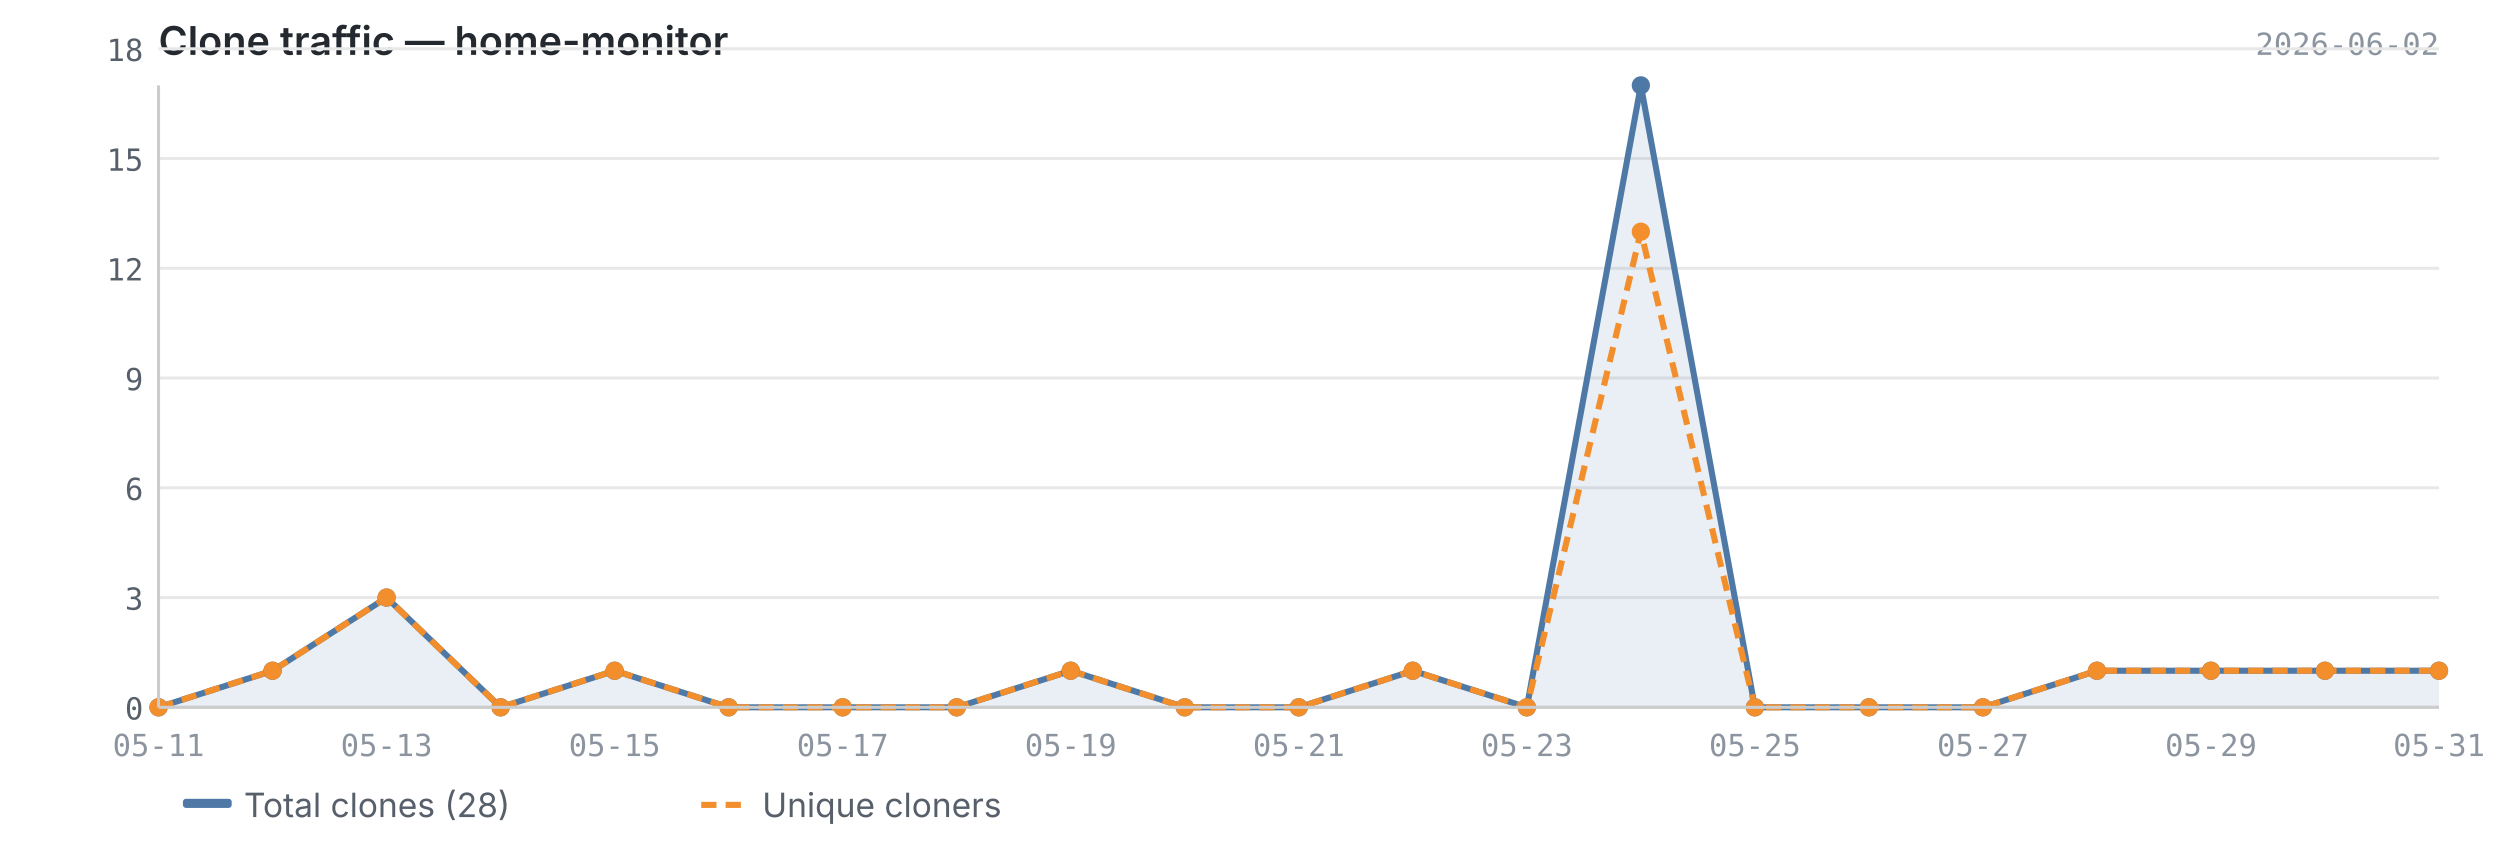
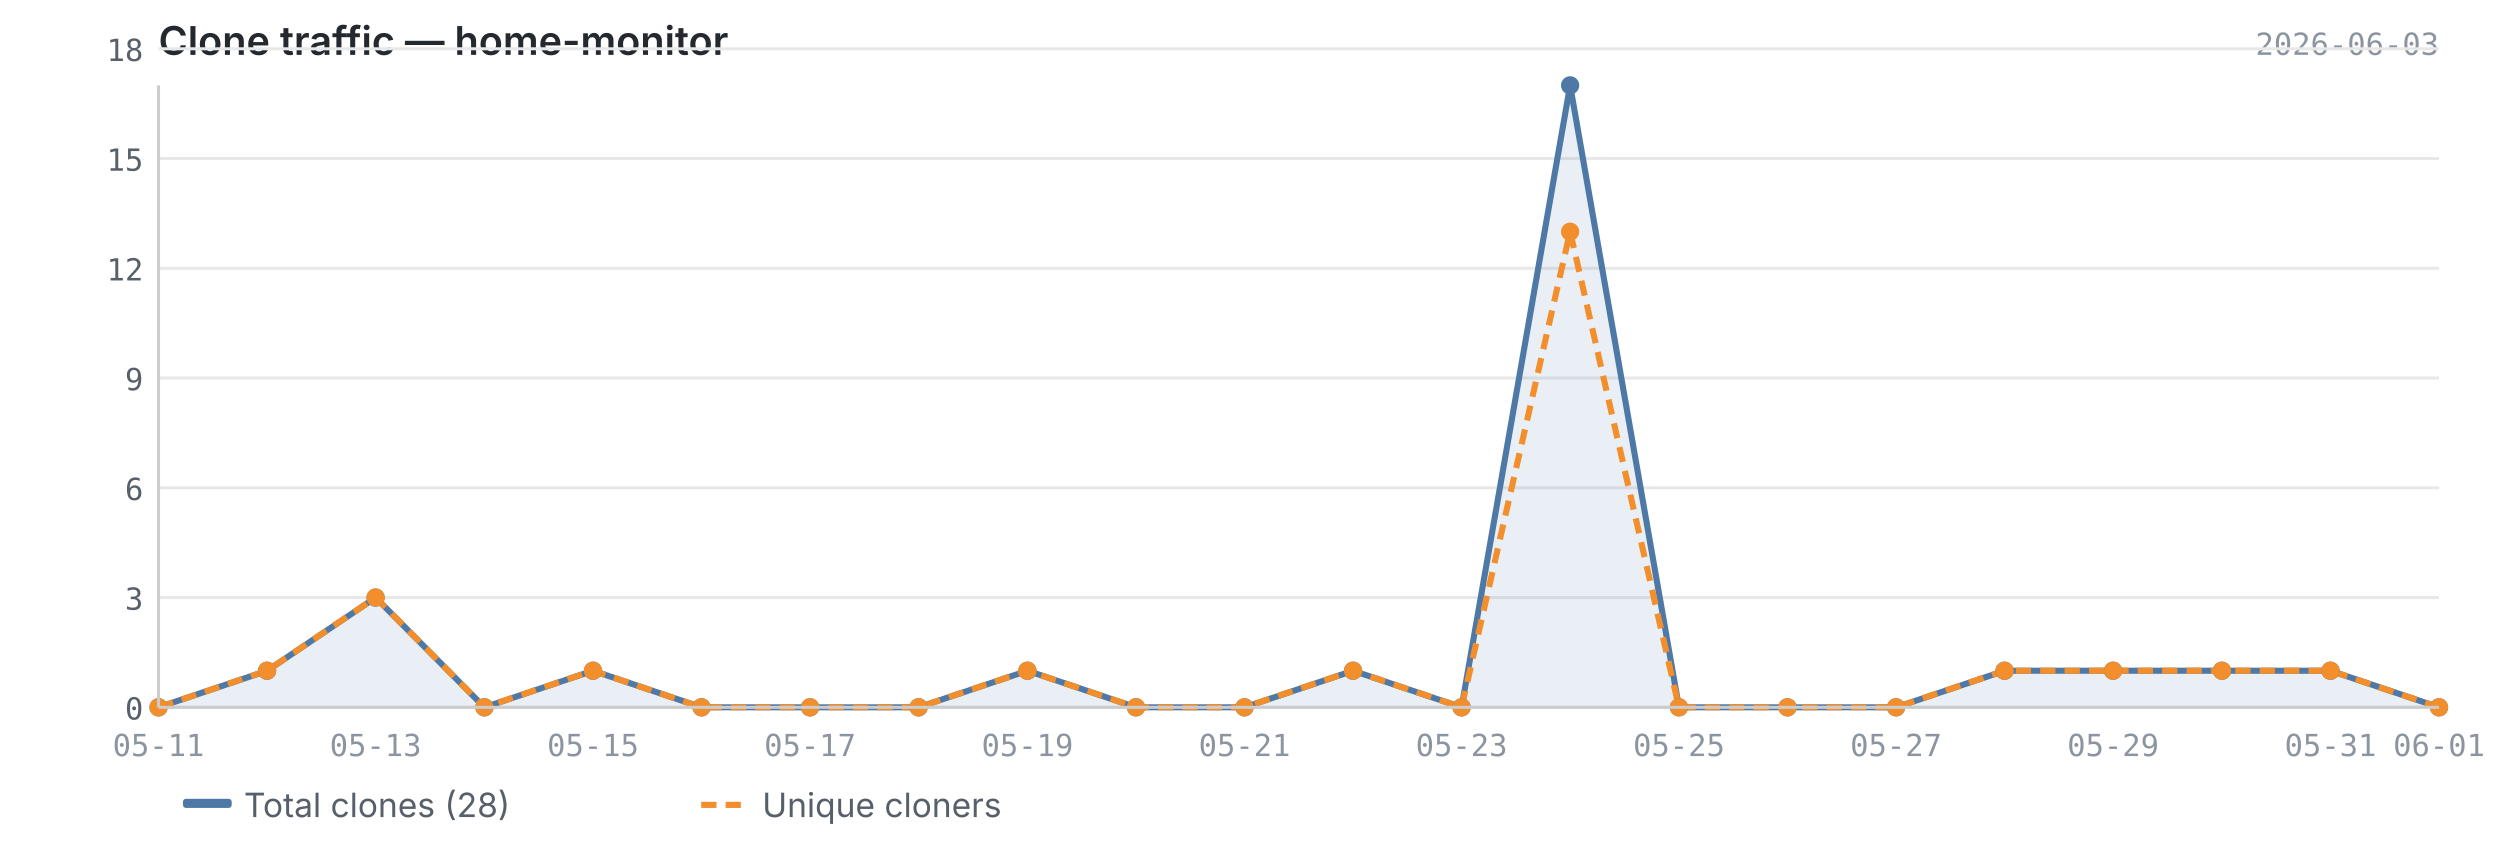
<svg xmlns="http://www.w3.org/2000/svg" viewBox="0 0 820 280" width="820" height="280">
  <text x="52" y="18" font-size="13" font-weight="600" fill="#24292f" font-family="-apple-system, BlinkMacSystemFont, 'Segoe UI', sans-serif">Clone traffic — home-monitor</text>
-   <text x="800" y="18" font-size="10" fill="#8c959f" font-family="ui-monospace, SFMono-Regular, 'SF Mono', Menlo, monospace" text-anchor="end">2026-06-02</text>
+   <text x="800" y="18" font-size="10" fill="#8c959f" font-family="ui-monospace, SFMono-Regular, 'SF Mono', Menlo, monospace" text-anchor="end">2026-06-03</text>
  <line x1="52" y1="232.0" x2="800" y2="232.0" stroke="#e8e8e8" stroke-width="1" />
  <line x1="52" y1="196.0" x2="800" y2="196.0" stroke="#e8e8e8" stroke-width="1" />
  <line x1="52" y1="160.0" x2="800" y2="160.0" stroke="#e8e8e8" stroke-width="1" />
  <line x1="52" y1="124.0" x2="800" y2="124.0" stroke="#e8e8e8" stroke-width="1" />
  <line x1="52" y1="88.0" x2="800" y2="88.0" stroke="#e8e8e8" stroke-width="1" />
  <line x1="52" y1="52.0" x2="800" y2="52.0" stroke="#e8e8e8" stroke-width="1" />
  <line x1="52" y1="16.0" x2="800" y2="16.0" stroke="#e8e8e8" stroke-width="1" />
-   <path d="M52.0,232.0 L52.0,232.0 L89.4,220.0 L126.8,196.0 L164.2,232.0 L201.6,220.0 L239.0,232.0 L276.4,232.0 L313.8,232.0 L351.2,220.0 L388.6,232.0 L426.0,232.0 L463.4,220.0 L500.8,232.0 L538.2,28.0 L575.6,232.0 L613.0,232.0 L650.4,232.0 L687.8,220.0 L725.2,220.0 L762.6,220.0 L800.0,220.0 L800.0,232.0 L52.0,232.0Z" fill="#4e79a7" opacity="0.12" />
-   <polyline points="52.0,232.0 89.4,220.0 126.8,196.0 164.2,232.0 201.6,220.0 239.0,232.0 276.4,232.0 313.8,232.0 351.2,220.0 388.6,232.0 426.0,232.0 463.4,220.0 500.8,232.0 538.2,28.0 575.6,232.0 613.0,232.0 650.4,232.0 687.8,220.0 725.2,220.0 762.6,220.0 800.0,220.0" fill="none" stroke="#4e79a7" stroke-width="2" stroke-linejoin="round" />
-   <polyline points="52.0,232.0 89.4,220.0 126.8,196.0 164.2,232.0 201.6,220.0 239.0,232.0 276.4,232.0 313.8,232.0 351.2,220.0 388.6,232.0 426.0,232.0 463.4,220.0 500.8,232.0 538.2,76.0 575.6,232.0 613.0,232.0 650.4,232.0 687.8,220.0 725.2,220.0 762.6,220.0 800.0,220.0" fill="none" stroke="#f28e2b" stroke-width="2" stroke-linejoin="round" stroke-dasharray="5,3" />
+   <path d="M52.0,232.0 L52.0,232.0 L87.6,220.0 L123.2,196.0 L158.9,232.0 L194.5,220.0 L230.1,232.0 L265.7,232.0 L301.3,232.0 L337.0,220.0 L372.6,232.0 L408.2,232.0 L443.8,220.0 L479.4,232.0 L515.0,28.0 L550.7,232.0 L586.3,232.0 L621.9,232.0 L657.5,220.0 L693.1,220.0 L728.8,220.0 L764.4,220.0 L800.0,232.0 L800.0,232.0 L52.0,232.0Z" fill="#4e79a7" opacity="0.12" />
+   <polyline points="52.0,232.0 87.6,220.0 123.2,196.0 158.9,232.0 194.5,220.0 230.1,232.0 265.7,232.0 301.3,232.0 337.0,220.0 372.6,232.0 408.2,232.0 443.8,220.0 479.4,232.0 515.0,28.0 550.7,232.0 586.3,232.0 621.9,232.0 657.5,220.0 693.1,220.0 728.8,220.0 764.4,220.0 800.0,232.0" fill="none" stroke="#4e79a7" stroke-width="2" stroke-linejoin="round" />
+   <polyline points="52.0,232.0 87.6,220.0 123.2,196.0 158.9,232.0 194.5,220.0 230.1,232.0 265.7,232.0 301.3,232.0 337.0,220.0 372.6,232.0 408.2,232.0 443.8,220.0 479.4,232.0 515.0,76.0 550.7,232.0 586.3,232.0 621.9,232.0 657.5,220.0 693.1,220.0 728.8,220.0 764.4,220.0 800.0,232.0" fill="none" stroke="#f28e2b" stroke-width="2" stroke-linejoin="round" stroke-dasharray="5,3" />
  <circle cx="52.0" cy="232.0" r="3" fill="#4e79a7" />
-   <circle cx="89.4" cy="220.0" r="3" fill="#4e79a7" />
-   <circle cx="126.8" cy="196.0" r="3" fill="#4e79a7" />
-   <circle cx="164.2" cy="232.0" r="3" fill="#4e79a7" />
-   <circle cx="201.6" cy="220.0" r="3" fill="#4e79a7" />
-   <circle cx="239.0" cy="232.0" r="3" fill="#4e79a7" />
-   <circle cx="276.4" cy="232.0" r="3" fill="#4e79a7" />
-   <circle cx="313.8" cy="232.0" r="3" fill="#4e79a7" />
-   <circle cx="351.2" cy="220.0" r="3" fill="#4e79a7" />
-   <circle cx="388.6" cy="232.0" r="3" fill="#4e79a7" />
-   <circle cx="426.0" cy="232.0" r="3" fill="#4e79a7" />
-   <circle cx="463.4" cy="220.0" r="3" fill="#4e79a7" />
-   <circle cx="500.8" cy="232.0" r="3" fill="#4e79a7" />
-   <circle cx="538.2" cy="28.0" r="3" fill="#4e79a7" />
-   <circle cx="575.6" cy="232.0" r="3" fill="#4e79a7" />
-   <circle cx="613.0" cy="232.0" r="3" fill="#4e79a7" />
-   <circle cx="650.4" cy="232.0" r="3" fill="#4e79a7" />
-   <circle cx="687.8" cy="220.0" r="3" fill="#4e79a7" />
-   <circle cx="725.2" cy="220.0" r="3" fill="#4e79a7" />
-   <circle cx="762.6" cy="220.0" r="3" fill="#4e79a7" />
-   <circle cx="800.0" cy="220.0" r="3" fill="#4e79a7" />
+   <circle cx="87.6" cy="220.0" r="3" fill="#4e79a7" />
+   <circle cx="123.2" cy="196.0" r="3" fill="#4e79a7" />
+   <circle cx="158.9" cy="232.0" r="3" fill="#4e79a7" />
+   <circle cx="194.5" cy="220.0" r="3" fill="#4e79a7" />
+   <circle cx="230.1" cy="232.0" r="3" fill="#4e79a7" />
+   <circle cx="265.7" cy="232.0" r="3" fill="#4e79a7" />
+   <circle cx="301.3" cy="232.0" r="3" fill="#4e79a7" />
+   <circle cx="337.0" cy="220.0" r="3" fill="#4e79a7" />
+   <circle cx="372.6" cy="232.0" r="3" fill="#4e79a7" />
+   <circle cx="408.2" cy="232.0" r="3" fill="#4e79a7" />
+   <circle cx="443.8" cy="220.0" r="3" fill="#4e79a7" />
+   <circle cx="479.4" cy="232.0" r="3" fill="#4e79a7" />
+   <circle cx="515.0" cy="28.0" r="3" fill="#4e79a7" />
+   <circle cx="550.7" cy="232.0" r="3" fill="#4e79a7" />
+   <circle cx="586.3" cy="232.0" r="3" fill="#4e79a7" />
+   <circle cx="621.9" cy="232.0" r="3" fill="#4e79a7" />
+   <circle cx="657.5" cy="220.0" r="3" fill="#4e79a7" />
+   <circle cx="693.1" cy="220.0" r="3" fill="#4e79a7" />
+   <circle cx="728.8" cy="220.0" r="3" fill="#4e79a7" />
+   <circle cx="764.4" cy="220.0" r="3" fill="#4e79a7" />
+   <circle cx="800.0" cy="232.0" r="3" fill="#4e79a7" />
  <circle cx="52.0" cy="232.0" r="3" fill="#f28e2b" />
-   <circle cx="89.4" cy="220.0" r="3" fill="#f28e2b" />
-   <circle cx="126.8" cy="196.0" r="3" fill="#f28e2b" />
-   <circle cx="164.2" cy="232.0" r="3" fill="#f28e2b" />
-   <circle cx="201.6" cy="220.0" r="3" fill="#f28e2b" />
-   <circle cx="239.0" cy="232.0" r="3" fill="#f28e2b" />
-   <circle cx="276.4" cy="232.0" r="3" fill="#f28e2b" />
-   <circle cx="313.8" cy="232.0" r="3" fill="#f28e2b" />
-   <circle cx="351.2" cy="220.0" r="3" fill="#f28e2b" />
-   <circle cx="388.6" cy="232.0" r="3" fill="#f28e2b" />
-   <circle cx="426.0" cy="232.0" r="3" fill="#f28e2b" />
-   <circle cx="463.4" cy="220.0" r="3" fill="#f28e2b" />
-   <circle cx="500.8" cy="232.0" r="3" fill="#f28e2b" />
-   <circle cx="538.2" cy="76.0" r="3" fill="#f28e2b" />
-   <circle cx="575.6" cy="232.0" r="3" fill="#f28e2b" />
-   <circle cx="613.0" cy="232.0" r="3" fill="#f28e2b" />
-   <circle cx="650.4" cy="232.0" r="3" fill="#f28e2b" />
-   <circle cx="687.8" cy="220.0" r="3" fill="#f28e2b" />
-   <circle cx="725.2" cy="220.0" r="3" fill="#f28e2b" />
-   <circle cx="762.6" cy="220.0" r="3" fill="#f28e2b" />
-   <circle cx="800.0" cy="220.0" r="3" fill="#f28e2b" />
+   <circle cx="87.6" cy="220.0" r="3" fill="#f28e2b" />
+   <circle cx="123.2" cy="196.0" r="3" fill="#f28e2b" />
+   <circle cx="158.9" cy="232.0" r="3" fill="#f28e2b" />
+   <circle cx="194.5" cy="220.0" r="3" fill="#f28e2b" />
+   <circle cx="230.1" cy="232.0" r="3" fill="#f28e2b" />
+   <circle cx="265.7" cy="232.0" r="3" fill="#f28e2b" />
+   <circle cx="301.3" cy="232.0" r="3" fill="#f28e2b" />
+   <circle cx="337.0" cy="220.0" r="3" fill="#f28e2b" />
+   <circle cx="372.6" cy="232.0" r="3" fill="#f28e2b" />
+   <circle cx="408.2" cy="232.0" r="3" fill="#f28e2b" />
+   <circle cx="443.8" cy="220.0" r="3" fill="#f28e2b" />
+   <circle cx="479.4" cy="232.0" r="3" fill="#f28e2b" />
+   <circle cx="515.0" cy="76.0" r="3" fill="#f28e2b" />
+   <circle cx="550.7" cy="232.0" r="3" fill="#f28e2b" />
+   <circle cx="586.3" cy="232.0" r="3" fill="#f28e2b" />
+   <circle cx="621.9" cy="232.0" r="3" fill="#f28e2b" />
+   <circle cx="657.5" cy="220.0" r="3" fill="#f28e2b" />
+   <circle cx="693.1" cy="220.0" r="3" fill="#f28e2b" />
+   <circle cx="728.8" cy="220.0" r="3" fill="#f28e2b" />
+   <circle cx="764.4" cy="220.0" r="3" fill="#f28e2b" />
+   <circle cx="800.0" cy="232.0" r="3" fill="#f28e2b" />
  <line x1="52" y1="28" x2="52" y2="232" stroke="#cccccc" stroke-width="1" />
  <line x1="52" y1="232" x2="800" y2="232" stroke="#cccccc" stroke-width="1" />
  <text x="47" y="236.0" text-anchor="end" font-size="10" fill="#57606a" font-family="ui-monospace, SFMono-Regular, 'SF Mono', Menlo, monospace">0</text>
  <text x="47" y="200.0" text-anchor="end" font-size="10" fill="#57606a" font-family="ui-monospace, SFMono-Regular, 'SF Mono', Menlo, monospace">3</text>
  <text x="47" y="164.0" text-anchor="end" font-size="10" fill="#57606a" font-family="ui-monospace, SFMono-Regular, 'SF Mono', Menlo, monospace">6</text>
  <text x="47" y="128.0" text-anchor="end" font-size="10" fill="#57606a" font-family="ui-monospace, SFMono-Regular, 'SF Mono', Menlo, monospace">9</text>
  <text x="47" y="92.0" text-anchor="end" font-size="10" fill="#57606a" font-family="ui-monospace, SFMono-Regular, 'SF Mono', Menlo, monospace">12</text>
  <text x="47" y="56.0" text-anchor="end" font-size="10" fill="#57606a" font-family="ui-monospace, SFMono-Regular, 'SF Mono', Menlo, monospace">15</text>
  <text x="47" y="20.0" text-anchor="end" font-size="10" fill="#57606a" font-family="ui-monospace, SFMono-Regular, 'SF Mono', Menlo, monospace">18</text>
  <text x="52.0" y="248" text-anchor="middle" font-size="10" fill="#8c959f" font-family="ui-monospace, SFMono-Regular, 'SF Mono', Menlo, monospace">05-11</text>
-   <text x="126.8" y="248" text-anchor="middle" font-size="10" fill="#8c959f" font-family="ui-monospace, SFMono-Regular, 'SF Mono', Menlo, monospace">05-13</text>
-   <text x="201.6" y="248" text-anchor="middle" font-size="10" fill="#8c959f" font-family="ui-monospace, SFMono-Regular, 'SF Mono', Menlo, monospace">05-15</text>
-   <text x="276.4" y="248" text-anchor="middle" font-size="10" fill="#8c959f" font-family="ui-monospace, SFMono-Regular, 'SF Mono', Menlo, monospace">05-17</text>
-   <text x="351.2" y="248" text-anchor="middle" font-size="10" fill="#8c959f" font-family="ui-monospace, SFMono-Regular, 'SF Mono', Menlo, monospace">05-19</text>
-   <text x="426.0" y="248" text-anchor="middle" font-size="10" fill="#8c959f" font-family="ui-monospace, SFMono-Regular, 'SF Mono', Menlo, monospace">05-21</text>
-   <text x="500.8" y="248" text-anchor="middle" font-size="10" fill="#8c959f" font-family="ui-monospace, SFMono-Regular, 'SF Mono', Menlo, monospace">05-23</text>
-   <text x="575.6" y="248" text-anchor="middle" font-size="10" fill="#8c959f" font-family="ui-monospace, SFMono-Regular, 'SF Mono', Menlo, monospace">05-25</text>
-   <text x="650.4" y="248" text-anchor="middle" font-size="10" fill="#8c959f" font-family="ui-monospace, SFMono-Regular, 'SF Mono', Menlo, monospace">05-27</text>
-   <text x="725.2" y="248" text-anchor="middle" font-size="10" fill="#8c959f" font-family="ui-monospace, SFMono-Regular, 'SF Mono', Menlo, monospace">05-29</text>
-   <text x="800.0" y="248" text-anchor="middle" font-size="10" fill="#8c959f" font-family="ui-monospace, SFMono-Regular, 'SF Mono', Menlo, monospace">05-31</text>
+   <text x="123.2" y="248" text-anchor="middle" font-size="10" fill="#8c959f" font-family="ui-monospace, SFMono-Regular, 'SF Mono', Menlo, monospace">05-13</text>
+   <text x="194.5" y="248" text-anchor="middle" font-size="10" fill="#8c959f" font-family="ui-monospace, SFMono-Regular, 'SF Mono', Menlo, monospace">05-15</text>
+   <text x="265.7" y="248" text-anchor="middle" font-size="10" fill="#8c959f" font-family="ui-monospace, SFMono-Regular, 'SF Mono', Menlo, monospace">05-17</text>
+   <text x="337.0" y="248" text-anchor="middle" font-size="10" fill="#8c959f" font-family="ui-monospace, SFMono-Regular, 'SF Mono', Menlo, monospace">05-19</text>
+   <text x="408.2" y="248" text-anchor="middle" font-size="10" fill="#8c959f" font-family="ui-monospace, SFMono-Regular, 'SF Mono', Menlo, monospace">05-21</text>
+   <text x="479.4" y="248" text-anchor="middle" font-size="10" fill="#8c959f" font-family="ui-monospace, SFMono-Regular, 'SF Mono', Menlo, monospace">05-23</text>
+   <text x="550.7" y="248" text-anchor="middle" font-size="10" fill="#8c959f" font-family="ui-monospace, SFMono-Regular, 'SF Mono', Menlo, monospace">05-25</text>
+   <text x="621.9" y="248" text-anchor="middle" font-size="10" fill="#8c959f" font-family="ui-monospace, SFMono-Regular, 'SF Mono', Menlo, monospace">05-27</text>
+   <text x="693.1" y="248" text-anchor="middle" font-size="10" fill="#8c959f" font-family="ui-monospace, SFMono-Regular, 'SF Mono', Menlo, monospace">05-29</text>
+   <text x="764.4" y="248" text-anchor="middle" font-size="10" fill="#8c959f" font-family="ui-monospace, SFMono-Regular, 'SF Mono', Menlo, monospace">05-31</text>
+   <text x="800.0" y="248" text-anchor="middle" font-size="10" fill="#8c959f" font-family="ui-monospace, SFMono-Regular, 'SF Mono', Menlo, monospace">06-01</text>
  <rect x="60" y="262" width="16" height="3" fill="#4e79a7" rx="1" />
  <text x="80" y="268" font-size="11" fill="#57606a" font-family="-apple-system, BlinkMacSystemFont, 'Segoe UI', sans-serif">Total clones (28)</text>
  <line x1="230" y1="264" x2="246" y2="264" stroke="#f28e2b" stroke-width="2" stroke-dasharray="5,3" />
  <text x="250" y="268" font-size="11" fill="#57606a" font-family="-apple-system, BlinkMacSystemFont, 'Segoe UI', sans-serif">Unique cloners</text>
</svg>
